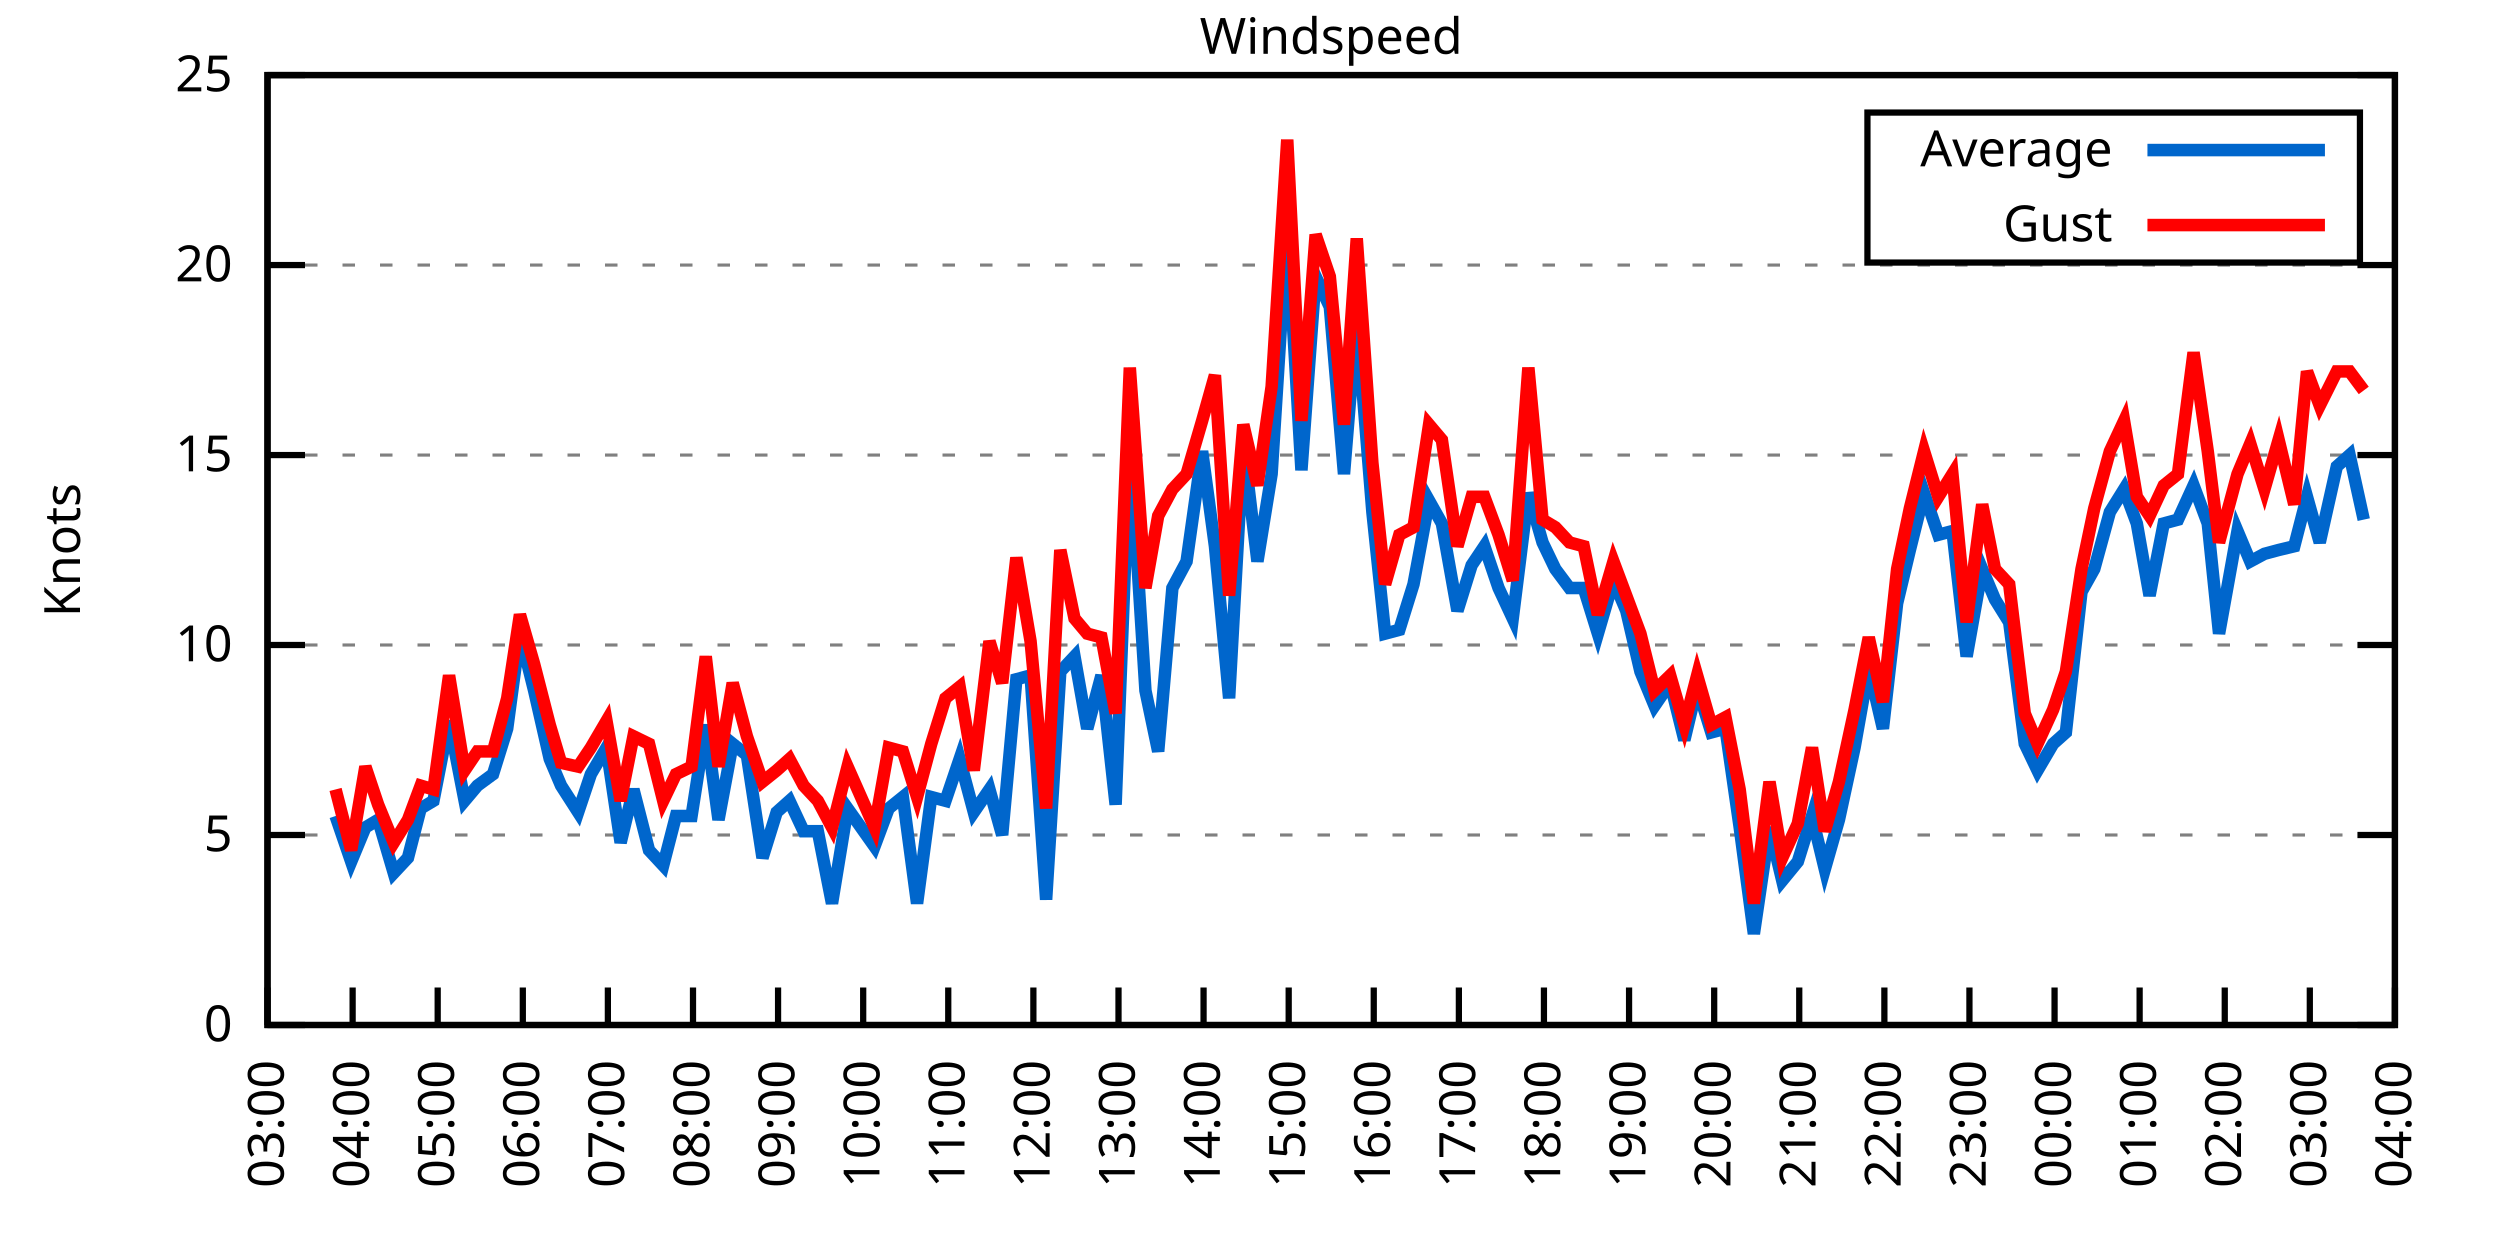
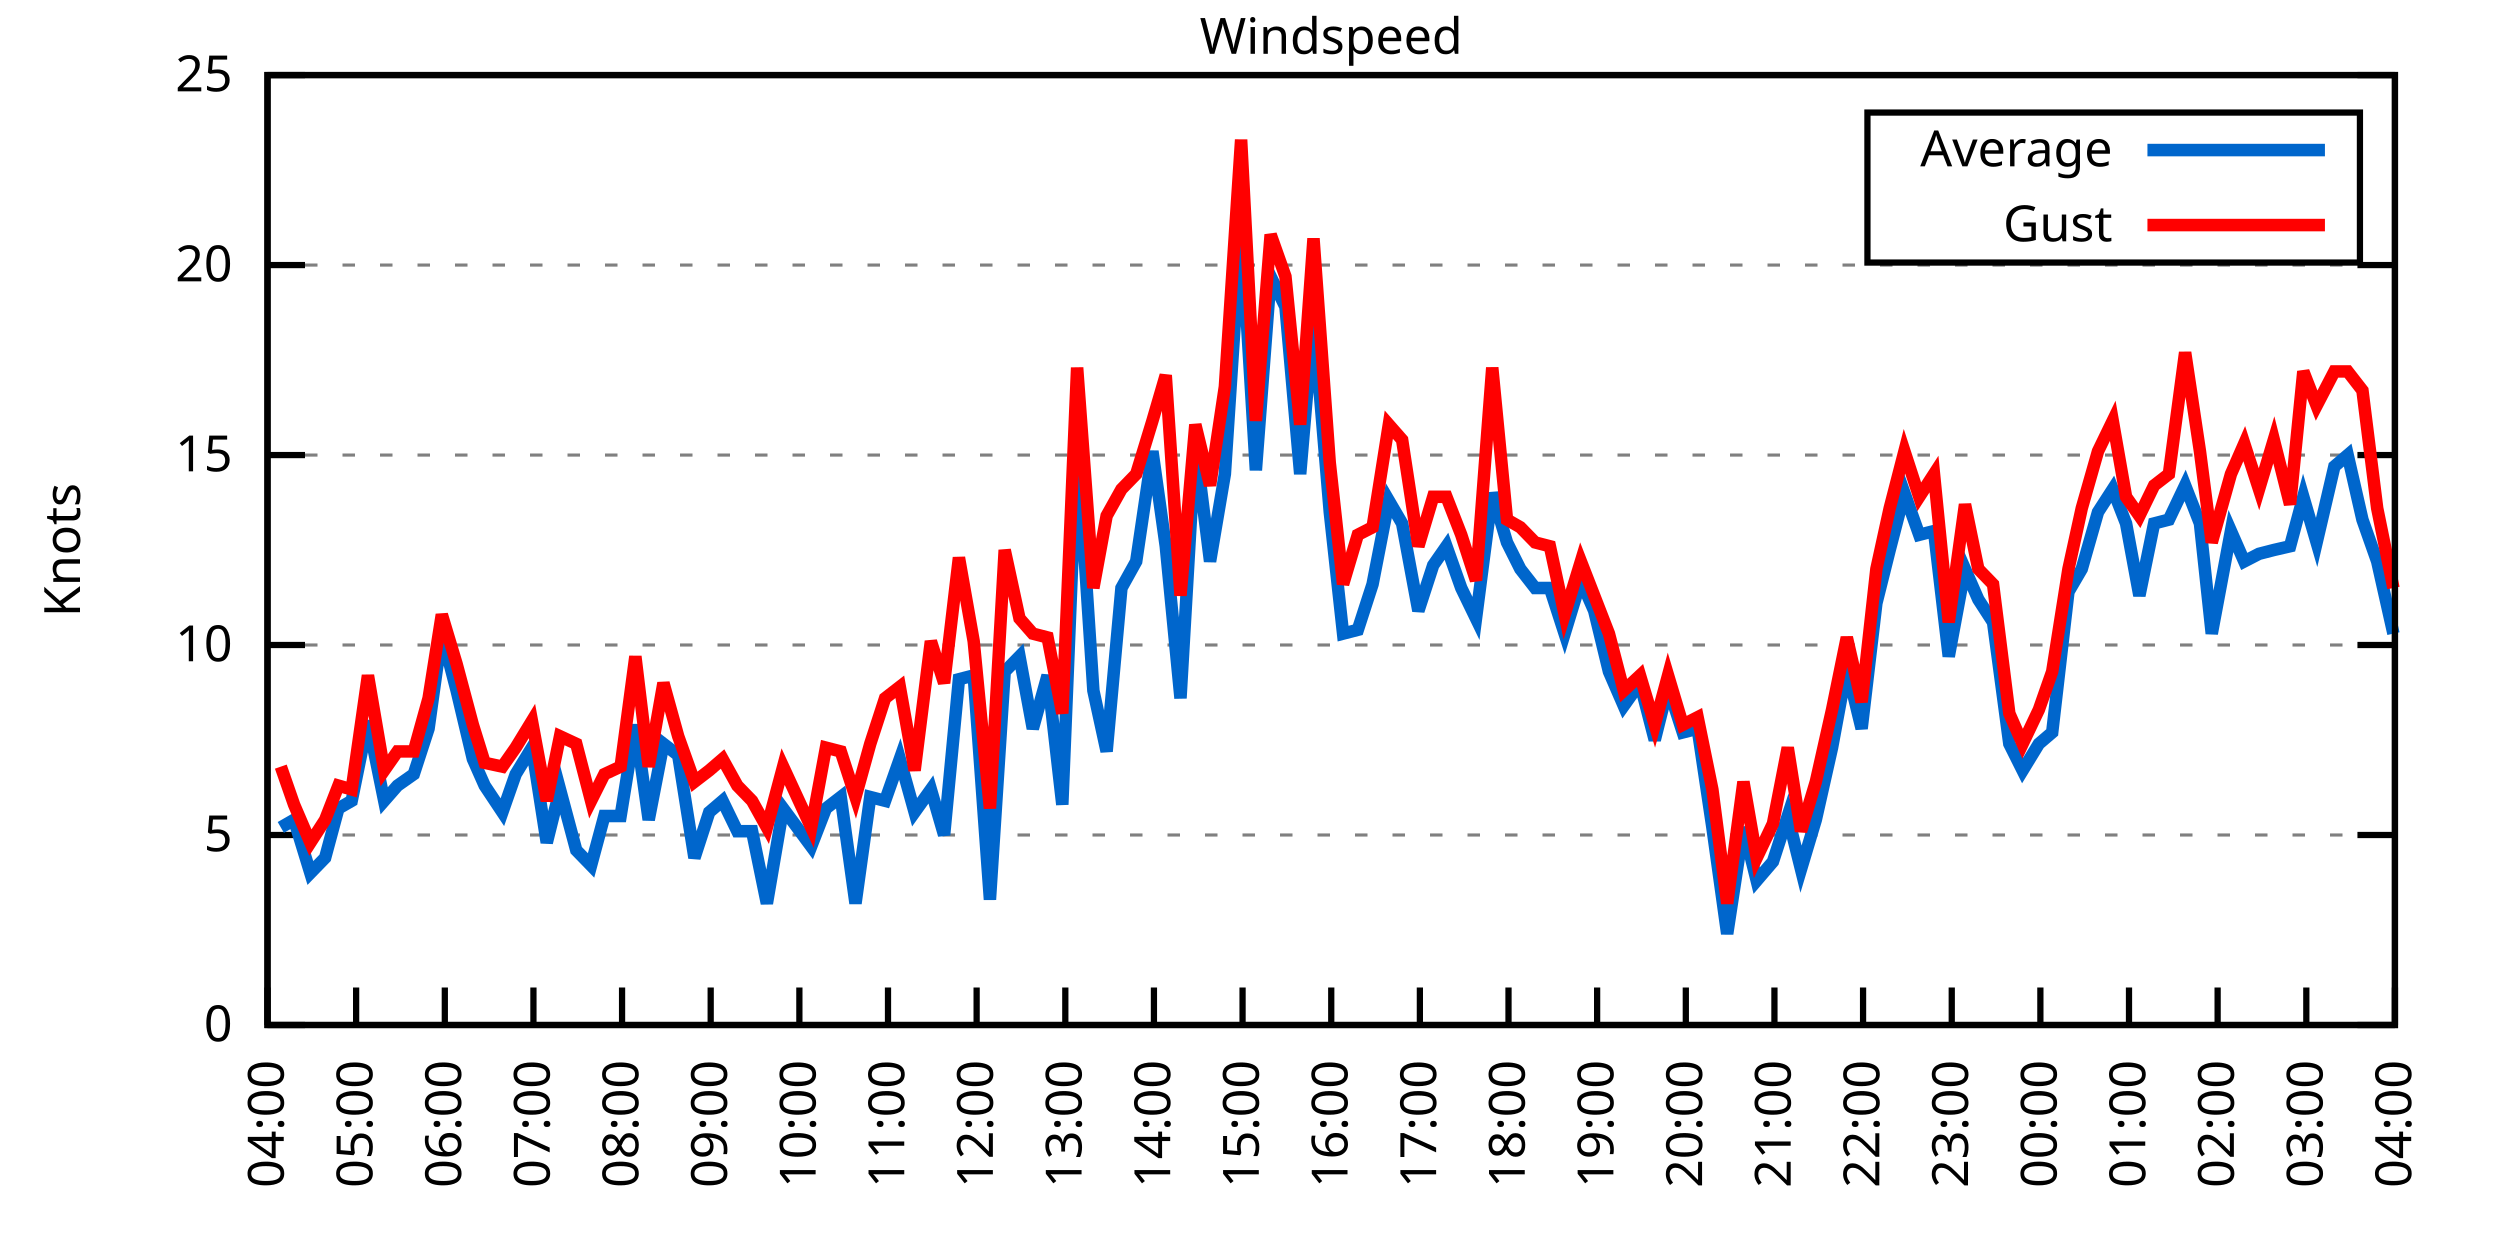
<svg xmlns="http://www.w3.org/2000/svg" xmlns:xlink="http://www.w3.org/1999/xlink" width="400" height="200" viewBox="0 0 400 200">
  <g id="gnuplot_canvas">
    <rect x="0" y="0" width="400" height="200" fill="none" />
    <defs>
      <circle id="gpDot" r="0.5" stroke-width="0.5" stroke="currentColor" />
      <path id="gpPt0" stroke-width="0.333" stroke="currentColor" d="M-1,0 h2 M0,-1 v2" />
      <path id="gpPt1" stroke-width="0.333" stroke="currentColor" d="M-1,-1 L1,1 M1,-1 L-1,1" />
      <path id="gpPt2" stroke-width="0.333" stroke="currentColor" d="M-1,0 L1,0 M0,-1 L0,1 M-1,-1 L1,1 M-1,1 L1,-1" />
      <rect id="gpPt3" stroke-width="0.333" stroke="currentColor" x="-1" y="-1" width="2" height="2" />
      <rect id="gpPt4" stroke-width="0.333" stroke="currentColor" fill="currentColor" x="-1" y="-1" width="2" height="2" />
      <circle id="gpPt5" stroke-width="0.333" stroke="currentColor" cx="0" cy="0" r="1" />
      <use xlink:href="#gpPt5" id="gpPt6" fill="currentColor" stroke="none" />
      <path id="gpPt7" stroke-width="0.333" stroke="currentColor" d="M0,-1.33 L-1.33,0.67 L1.33,0.67 z" />
      <use xlink:href="#gpPt7" id="gpPt8" fill="currentColor" stroke="none" />
      <use xlink:href="#gpPt7" id="gpPt9" stroke="currentColor" transform="rotate(180)" />
      <use xlink:href="#gpPt9" id="gpPt10" fill="currentColor" stroke="none" />
      <use xlink:href="#gpPt3" id="gpPt11" stroke="currentColor" transform="rotate(45)" />
      <use xlink:href="#gpPt11" id="gpPt12" fill="currentColor" stroke="none" />
      <path id="gpPt13" stroke-width="0.333" stroke="currentColor" d="M0,1.330 L1.265,0.411 L0.782,-1.067 L-0.782,-1.076 L-1.265,0.411 z" />
      <use xlink:href="#gpPt13" id="gpPt14" fill="currentColor" stroke="none" />
      <filter id="textbox" filterUnits="objectBoundingBox" x="0" y="0" height="1" width="1">
        <feFlood flood-color="white" flood-opacity="1" result="bgnd" />
        <feComposite in="SourceGraphic" in2="bgnd" operator="atop" />
      </filter>
      <filter id="greybox" filterUnits="objectBoundingBox" x="0" y="0" height="1" width="1">
        <feFlood flood-color="lightgrey" flood-opacity="1" result="grey" />
        <feComposite in="SourceGraphic" in2="grey" operator="atop" />
      </filter>
    </defs>
    <g fill="none" color="white" stroke="currentColor" stroke-width="1.00" stroke-linecap="butt" stroke-linejoin="miter">
</g>
    <g fill="none" color="black" stroke="currentColor" stroke-width="1.00" stroke-linecap="butt" stroke-linejoin="miter">
      <g stroke="none" shape-rendering="crispEdges">
        <polygon fill="rgb(255, 255, 255)" points="42.80,164.00 383.18,164.00 383.18,12.02 42.80,12.02 " />
      </g>
    </g>
    <g fill="none" color="black" stroke="currentColor" stroke-width="1.00" stroke-linecap="butt" stroke-linejoin="miter">
</g>
    <g fill="none" color="black" stroke="black" stroke-width="0.50" stroke-linecap="butt" stroke-linejoin="miter">
</g>
    <g fill="none" color="gray" stroke="currentColor" stroke-width="0.50" stroke-linecap="butt" stroke-linejoin="miter">
      <path stroke="gray" stroke-dasharray="2,4" class="gridline" d="M42.80,164.00 L383.19,164.00  " />
    </g>
    <g fill="none" color="gray" stroke="gray" stroke-width="1.00" stroke-linecap="butt" stroke-linejoin="miter">
</g>
    <g fill="none" color="black" stroke="currentColor" stroke-width="1.00" stroke-linecap="butt" stroke-linejoin="miter">
      <path stroke="black" d="M42.80,164.00 L48.80,164.00 M383.19,164.00 L377.19,164.00  " />
      <g transform="translate(37.20,166.60)" stroke="none" fill="black" font-family="Sans" font-size="8.00" text-anchor="end">
        <text>
          <tspan font-family="Sans"> 0</tspan>
        </text>
      </g>
    </g>
    <g fill="none" color="black" stroke="currentColor" stroke-width="1.00" stroke-linecap="butt" stroke-linejoin="miter">
</g>
    <g fill="none" color="black" stroke="black" stroke-width="0.50" stroke-linecap="butt" stroke-linejoin="miter">
</g>
    <g fill="none" color="gray" stroke="currentColor" stroke-width="0.50" stroke-linecap="butt" stroke-linejoin="miter">
      <path stroke="gray" stroke-dasharray="2,4" class="gridline" d="M42.80,133.60 L383.19,133.60  " />
    </g>
    <g fill="none" color="gray" stroke="gray" stroke-width="1.00" stroke-linecap="butt" stroke-linejoin="miter">
</g>
    <g fill="none" color="black" stroke="currentColor" stroke-width="1.00" stroke-linecap="butt" stroke-linejoin="miter">
      <path stroke="black" d="M42.80,133.60 L48.80,133.60 M383.19,133.60 L377.19,133.60  " />
      <g transform="translate(37.20,136.20)" stroke="none" fill="black" font-family="Sans" font-size="8.00" text-anchor="end">
        <text>
          <tspan font-family="Sans"> 5</tspan>
        </text>
      </g>
    </g>
    <g fill="none" color="black" stroke="currentColor" stroke-width="1.00" stroke-linecap="butt" stroke-linejoin="miter">
</g>
    <g fill="none" color="black" stroke="black" stroke-width="0.50" stroke-linecap="butt" stroke-linejoin="miter">
</g>
    <g fill="none" color="gray" stroke="currentColor" stroke-width="0.50" stroke-linecap="butt" stroke-linejoin="miter">
      <path stroke="gray" stroke-dasharray="2,4" class="gridline" d="M42.80,103.20 L383.19,103.20  " />
    </g>
    <g fill="none" color="gray" stroke="gray" stroke-width="1.00" stroke-linecap="butt" stroke-linejoin="miter">
</g>
    <g fill="none" color="black" stroke="currentColor" stroke-width="1.00" stroke-linecap="butt" stroke-linejoin="miter">
      <path stroke="black" d="M42.80,103.20 L48.80,103.20 M383.19,103.20 L377.19,103.20  " />
      <g transform="translate(37.20,105.80)" stroke="none" fill="black" font-family="Sans" font-size="8.00" text-anchor="end">
        <text>
          <tspan font-family="Sans"> 10</tspan>
        </text>
      </g>
    </g>
    <g fill="none" color="black" stroke="currentColor" stroke-width="1.00" stroke-linecap="butt" stroke-linejoin="miter">
</g>
    <g fill="none" color="black" stroke="black" stroke-width="0.50" stroke-linecap="butt" stroke-linejoin="miter">
</g>
    <g fill="none" color="gray" stroke="currentColor" stroke-width="0.50" stroke-linecap="butt" stroke-linejoin="miter">
      <path stroke="gray" stroke-dasharray="2,4" class="gridline" d="M42.80,72.81 L383.19,72.81  " />
    </g>
    <g fill="none" color="gray" stroke="gray" stroke-width="1.00" stroke-linecap="butt" stroke-linejoin="miter">
</g>
    <g fill="none" color="black" stroke="currentColor" stroke-width="1.00" stroke-linecap="butt" stroke-linejoin="miter">
      <path stroke="black" d="M42.80,72.81 L48.80,72.81 M383.19,72.81 L377.19,72.81  " />
      <g transform="translate(37.20,75.41)" stroke="none" fill="black" font-family="Sans" font-size="8.00" text-anchor="end">
        <text>
          <tspan font-family="Sans"> 15</tspan>
        </text>
      </g>
    </g>
    <g fill="none" color="black" stroke="currentColor" stroke-width="1.00" stroke-linecap="butt" stroke-linejoin="miter">
</g>
    <g fill="none" color="black" stroke="black" stroke-width="0.50" stroke-linecap="butt" stroke-linejoin="miter">
</g>
    <g fill="none" color="gray" stroke="currentColor" stroke-width="0.50" stroke-linecap="butt" stroke-linejoin="miter">
      <path stroke="gray" stroke-dasharray="2,4" class="gridline" d="M42.80,42.41 L383.19,42.41  " />
    </g>
    <g fill="none" color="gray" stroke="gray" stroke-width="1.00" stroke-linecap="butt" stroke-linejoin="miter">
</g>
    <g fill="none" color="black" stroke="currentColor" stroke-width="1.00" stroke-linecap="butt" stroke-linejoin="miter">
      <path stroke="black" d="M42.80,42.41 L48.80,42.41 M383.19,42.41 L377.19,42.41  " />
      <g transform="translate(37.20,45.01)" stroke="none" fill="black" font-family="Sans" font-size="8.00" text-anchor="end">
        <text>
          <tspan font-family="Sans"> 20</tspan>
        </text>
      </g>
    </g>
    <g fill="none" color="black" stroke="currentColor" stroke-width="1.00" stroke-linecap="butt" stroke-linejoin="miter">
</g>
    <g fill="none" color="black" stroke="black" stroke-width="0.50" stroke-linecap="butt" stroke-linejoin="miter">
</g>
    <g fill="none" color="gray" stroke="currentColor" stroke-width="0.50" stroke-linecap="butt" stroke-linejoin="miter">
      <path stroke="gray" stroke-dasharray="2,4" class="gridline" d="M42.80,12.01 L383.19,12.01  " />
    </g>
    <g fill="none" color="gray" stroke="gray" stroke-width="1.00" stroke-linecap="butt" stroke-linejoin="miter">
</g>
    <g fill="none" color="black" stroke="currentColor" stroke-width="1.00" stroke-linecap="butt" stroke-linejoin="miter">
      <path stroke="black" d="M42.80,12.01 L48.80,12.01 M383.19,12.01 L377.19,12.01  " />
      <g transform="translate(37.20,14.61)" stroke="none" fill="black" font-family="Sans" font-size="8.00" text-anchor="end">
        <text>
          <tspan font-family="Sans"> 25</tspan>
        </text>
      </g>
    </g>
    <g fill="none" color="black" stroke="currentColor" stroke-width="1.00" stroke-linecap="butt" stroke-linejoin="miter">
      <path stroke="black" d="M42.80,164.00 L42.80,158.00  " />
      <g transform="translate(45.40,169.60) rotate(270.00)" stroke="none" fill="black" font-family="Sans" font-size="8.00" text-anchor="end">
        <text>
-           <tspan font-family="Sans">03:00</tspan>
-         </text>
-       </g>
-     </g>
-     <g fill="none" color="black" stroke="currentColor" stroke-width="1.00" stroke-linecap="butt" stroke-linejoin="miter">
-       <path stroke="black" d="M56.42,164.00 L56.42,158.00  " />
-       <g transform="translate(59.02,169.60) rotate(270.00)" stroke="none" fill="black" font-family="Sans" font-size="8.00" text-anchor="end">
-         <text>
          <tspan font-family="Sans">04:00</tspan>
        </text>
      </g>
    </g>
    <g fill="none" color="black" stroke="currentColor" stroke-width="1.00" stroke-linecap="butt" stroke-linejoin="miter">
-       <path stroke="black" d="M70.03,164.00 L70.03,158.00  " />
-       <g transform="translate(72.63,169.60) rotate(270.00)" stroke="none" fill="black" font-family="Sans" font-size="8.00" text-anchor="end">
+       <path stroke="black" d="M56.98,164.00 L56.98,158.00  " />
+       <g transform="translate(59.58,169.60) rotate(270.00)" stroke="none" fill="black" font-family="Sans" font-size="8.00" text-anchor="end">
        <text>
          <tspan font-family="Sans">05:00</tspan>
        </text>
      </g>
    </g>
    <g fill="none" color="black" stroke="currentColor" stroke-width="1.00" stroke-linecap="butt" stroke-linejoin="miter">
-       <path stroke="black" d="M83.65,164.00 L83.65,158.00  " />
-       <g transform="translate(86.25,169.60) rotate(270.00)" stroke="none" fill="black" font-family="Sans" font-size="8.00" text-anchor="end">
+       <path stroke="black" d="M71.17,164.00 L71.17,158.00  " />
+       <g transform="translate(73.77,169.60) rotate(270.00)" stroke="none" fill="black" font-family="Sans" font-size="8.00" text-anchor="end">
        <text>
          <tspan font-family="Sans">06:00</tspan>
        </text>
      </g>
    </g>
    <g fill="none" color="black" stroke="currentColor" stroke-width="1.00" stroke-linecap="butt" stroke-linejoin="miter">
-       <path stroke="black" d="M97.26,164.00 L97.26,158.00  " />
-       <g transform="translate(99.86,169.60) rotate(270.00)" stroke="none" fill="black" font-family="Sans" font-size="8.00" text-anchor="end">
+       <path stroke="black" d="M85.35,164.00 L85.35,158.00  " />
+       <g transform="translate(87.95,169.60) rotate(270.00)" stroke="none" fill="black" font-family="Sans" font-size="8.00" text-anchor="end">
        <text>
          <tspan font-family="Sans">07:00</tspan>
        </text>
      </g>
    </g>
    <g fill="none" color="black" stroke="currentColor" stroke-width="1.00" stroke-linecap="butt" stroke-linejoin="miter">
-       <path stroke="black" d="M110.88,164.00 L110.88,158.00  " />
-       <g transform="translate(113.48,169.60) rotate(270.00)" stroke="none" fill="black" font-family="Sans" font-size="8.00" text-anchor="end">
+       <path stroke="black" d="M99.53,164.00 L99.53,158.00  " />
+       <g transform="translate(102.13,169.60) rotate(270.00)" stroke="none" fill="black" font-family="Sans" font-size="8.00" text-anchor="end">
        <text>
          <tspan font-family="Sans">08:00</tspan>
        </text>
      </g>
    </g>
    <g fill="none" color="black" stroke="currentColor" stroke-width="1.00" stroke-linecap="butt" stroke-linejoin="miter">
-       <path stroke="black" d="M124.49,164.00 L124.49,158.00  " />
-       <g transform="translate(127.09,169.60) rotate(270.00)" stroke="none" fill="black" font-family="Sans" font-size="8.00" text-anchor="end">
+       <path stroke="black" d="M113.71,164.00 L113.71,158.00  " />
+       <g transform="translate(116.31,169.60) rotate(270.00)" stroke="none" fill="black" font-family="Sans" font-size="8.00" text-anchor="end">
        <text>
          <tspan font-family="Sans">09:00</tspan>
        </text>
      </g>
    </g>
    <g fill="none" color="black" stroke="currentColor" stroke-width="1.00" stroke-linecap="butt" stroke-linejoin="miter">
-       <path stroke="black" d="M138.11,164.00 L138.11,158.00  " />
-       <g transform="translate(140.71,169.60) rotate(270.00)" stroke="none" fill="black" font-family="Sans" font-size="8.00" text-anchor="end">
+       <path stroke="black" d="M127.90,164.00 L127.90,158.00  " />
+       <g transform="translate(130.50,169.60) rotate(270.00)" stroke="none" fill="black" font-family="Sans" font-size="8.00" text-anchor="end">
        <text>
          <tspan font-family="Sans">10:00</tspan>
        </text>
      </g>
    </g>
    <g fill="none" color="black" stroke="currentColor" stroke-width="1.00" stroke-linecap="butt" stroke-linejoin="miter">
-       <path stroke="black" d="M151.72,164.00 L151.72,158.00  " />
-       <g transform="translate(154.32,169.60) rotate(270.00)" stroke="none" fill="black" font-family="Sans" font-size="8.00" text-anchor="end">
+       <path stroke="black" d="M142.08,164.00 L142.08,158.00  " />
+       <g transform="translate(144.68,169.60) rotate(270.00)" stroke="none" fill="black" font-family="Sans" font-size="8.00" text-anchor="end">
        <text>
          <tspan font-family="Sans">11:00</tspan>
        </text>
      </g>
    </g>
    <g fill="none" color="black" stroke="currentColor" stroke-width="1.00" stroke-linecap="butt" stroke-linejoin="miter">
-       <path stroke="black" d="M165.34,164.00 L165.34,158.00  " />
-       <g transform="translate(167.94,169.60) rotate(270.00)" stroke="none" fill="black" font-family="Sans" font-size="8.00" text-anchor="end">
+       <path stroke="black" d="M156.26,164.00 L156.26,158.00  " />
+       <g transform="translate(158.86,169.60) rotate(270.00)" stroke="none" fill="black" font-family="Sans" font-size="8.00" text-anchor="end">
        <text>
          <tspan font-family="Sans">12:00</tspan>
        </text>
      </g>
    </g>
    <g fill="none" color="black" stroke="currentColor" stroke-width="1.00" stroke-linecap="butt" stroke-linejoin="miter">
-       <path stroke="black" d="M178.96,164.00 L178.96,158.00  " />
-       <g transform="translate(181.56,169.60) rotate(270.00)" stroke="none" fill="black" font-family="Sans" font-size="8.00" text-anchor="end">
+       <path stroke="black" d="M170.45,164.00 L170.45,158.00  " />
+       <g transform="translate(173.05,169.60) rotate(270.00)" stroke="none" fill="black" font-family="Sans" font-size="8.00" text-anchor="end">
        <text>
          <tspan font-family="Sans">13:00</tspan>
        </text>
      </g>
    </g>
    <g fill="none" color="black" stroke="currentColor" stroke-width="1.00" stroke-linecap="butt" stroke-linejoin="miter">
-       <path stroke="black" d="M192.57,164.00 L192.57,158.00  " />
-       <g transform="translate(195.17,169.60) rotate(270.00)" stroke="none" fill="black" font-family="Sans" font-size="8.00" text-anchor="end">
+       <path stroke="black" d="M184.63,164.00 L184.63,158.00  " />
+       <g transform="translate(187.23,169.60) rotate(270.00)" stroke="none" fill="black" font-family="Sans" font-size="8.00" text-anchor="end">
        <text>
          <tspan font-family="Sans">14:00</tspan>
        </text>
      </g>
    </g>
    <g fill="none" color="black" stroke="currentColor" stroke-width="1.00" stroke-linecap="butt" stroke-linejoin="miter">
-       <path stroke="black" d="M206.19,164.00 L206.19,158.00  " />
-       <g transform="translate(208.79,169.60) rotate(270.00)" stroke="none" fill="black" font-family="Sans" font-size="8.00" text-anchor="end">
+       <path stroke="black" d="M198.81,164.00 L198.81,158.00  " />
+       <g transform="translate(201.41,169.60) rotate(270.00)" stroke="none" fill="black" font-family="Sans" font-size="8.00" text-anchor="end">
        <text>
          <tspan font-family="Sans">15:00</tspan>
        </text>
      </g>
    </g>
    <g fill="none" color="black" stroke="currentColor" stroke-width="1.00" stroke-linecap="butt" stroke-linejoin="miter">
-       <path stroke="black" d="M219.80,164.00 L219.80,158.00  " />
-       <g transform="translate(222.40,169.60) rotate(270.00)" stroke="none" fill="black" font-family="Sans" font-size="8.00" text-anchor="end">
+       <path stroke="black" d="M213.00,164.00 L213.00,158.00  " />
+       <g transform="translate(215.60,169.60) rotate(270.00)" stroke="none" fill="black" font-family="Sans" font-size="8.00" text-anchor="end">
        <text>
          <tspan font-family="Sans">16:00</tspan>
        </text>
      </g>
    </g>
    <g fill="none" color="black" stroke="currentColor" stroke-width="1.00" stroke-linecap="butt" stroke-linejoin="miter">
-       <path stroke="black" d="M233.42,164.00 L233.42,158.00  " />
-       <g transform="translate(236.02,169.60) rotate(270.00)" stroke="none" fill="black" font-family="Sans" font-size="8.00" text-anchor="end">
+       <path stroke="black" d="M227.18,164.00 L227.18,158.00  " />
+       <g transform="translate(229.78,169.60) rotate(270.00)" stroke="none" fill="black" font-family="Sans" font-size="8.00" text-anchor="end">
        <text>
          <tspan font-family="Sans">17:00</tspan>
        </text>
      </g>
    </g>
    <g fill="none" color="black" stroke="currentColor" stroke-width="1.00" stroke-linecap="butt" stroke-linejoin="miter">
-       <path stroke="black" d="M247.03,164.00 L247.03,158.00  " />
-       <g transform="translate(249.63,169.60) rotate(270.00)" stroke="none" fill="black" font-family="Sans" font-size="8.00" text-anchor="end">
+       <path stroke="black" d="M241.36,164.00 L241.36,158.00  " />
+       <g transform="translate(243.96,169.60) rotate(270.00)" stroke="none" fill="black" font-family="Sans" font-size="8.00" text-anchor="end">
        <text>
          <tspan font-family="Sans">18:00</tspan>
        </text>
      </g>
    </g>
    <g fill="none" color="black" stroke="currentColor" stroke-width="1.00" stroke-linecap="butt" stroke-linejoin="miter">
-       <path stroke="black" d="M260.65,164.00 L260.65,158.00  " />
-       <g transform="translate(263.25,169.60) rotate(270.00)" stroke="none" fill="black" font-family="Sans" font-size="8.00" text-anchor="end">
+       <path stroke="black" d="M255.54,164.00 L255.54,158.00  " />
+       <g transform="translate(258.14,169.60) rotate(270.00)" stroke="none" fill="black" font-family="Sans" font-size="8.00" text-anchor="end">
        <text>
          <tspan font-family="Sans">19:00</tspan>
        </text>
      </g>
    </g>
    <g fill="none" color="black" stroke="currentColor" stroke-width="1.00" stroke-linecap="butt" stroke-linejoin="miter">
-       <path stroke="black" d="M274.27,164.00 L274.27,158.00  " />
-       <g transform="translate(276.87,169.60) rotate(270.00)" stroke="none" fill="black" font-family="Sans" font-size="8.00" text-anchor="end">
+       <path stroke="black" d="M269.73,164.00 L269.73,158.00  " />
+       <g transform="translate(272.33,169.60) rotate(270.00)" stroke="none" fill="black" font-family="Sans" font-size="8.00" text-anchor="end">
        <text>
          <tspan font-family="Sans">20:00</tspan>
        </text>
      </g>
    </g>
    <g fill="none" color="black" stroke="currentColor" stroke-width="1.00" stroke-linecap="butt" stroke-linejoin="miter">
-       <path stroke="black" d="M287.88,164.00 L287.88,158.00  " />
-       <g transform="translate(290.48,169.60) rotate(270.00)" stroke="none" fill="black" font-family="Sans" font-size="8.00" text-anchor="end">
+       <path stroke="black" d="M283.91,164.00 L283.91,158.00  " />
+       <g transform="translate(286.51,169.60) rotate(270.00)" stroke="none" fill="black" font-family="Sans" font-size="8.00" text-anchor="end">
        <text>
          <tspan font-family="Sans">21:00</tspan>
        </text>
      </g>
    </g>
    <g fill="none" color="black" stroke="currentColor" stroke-width="1.00" stroke-linecap="butt" stroke-linejoin="miter">
-       <path stroke="black" d="M301.50,164.00 L301.50,158.00  " />
-       <g transform="translate(304.10,169.60) rotate(270.00)" stroke="none" fill="black" font-family="Sans" font-size="8.00" text-anchor="end">
+       <path stroke="black" d="M298.09,164.00 L298.09,158.00  " />
+       <g transform="translate(300.69,169.60) rotate(270.00)" stroke="none" fill="black" font-family="Sans" font-size="8.00" text-anchor="end">
        <text>
          <tspan font-family="Sans">22:00</tspan>
        </text>
      </g>
    </g>
    <g fill="none" color="black" stroke="currentColor" stroke-width="1.00" stroke-linecap="butt" stroke-linejoin="miter">
-       <path stroke="black" d="M315.11,164.00 L315.11,158.00  " />
-       <g transform="translate(317.71,169.60) rotate(270.00)" stroke="none" fill="black" font-family="Sans" font-size="8.00" text-anchor="end">
+       <path stroke="black" d="M312.28,164.00 L312.28,158.00  " />
+       <g transform="translate(314.88,169.60) rotate(270.00)" stroke="none" fill="black" font-family="Sans" font-size="8.00" text-anchor="end">
        <text>
          <tspan font-family="Sans">23:00</tspan>
        </text>
      </g>
    </g>
    <g fill="none" color="black" stroke="currentColor" stroke-width="1.00" stroke-linecap="butt" stroke-linejoin="miter">
-       <path stroke="black" d="M328.73,164.00 L328.73,158.00  " />
-       <g transform="translate(331.33,169.60) rotate(270.00)" stroke="none" fill="black" font-family="Sans" font-size="8.00" text-anchor="end">
+       <path stroke="black" d="M326.46,164.00 L326.46,158.00  " />
+       <g transform="translate(329.06,169.60) rotate(270.00)" stroke="none" fill="black" font-family="Sans" font-size="8.00" text-anchor="end">
        <text>
          <tspan font-family="Sans">00:00</tspan>
        </text>
      </g>
    </g>
    <g fill="none" color="black" stroke="currentColor" stroke-width="1.00" stroke-linecap="butt" stroke-linejoin="miter">
-       <path stroke="black" d="M342.34,164.00 L342.34,158.00  " />
-       <g transform="translate(344.94,169.60) rotate(270.00)" stroke="none" fill="black" font-family="Sans" font-size="8.00" text-anchor="end">
+       <path stroke="black" d="M340.64,164.00 L340.64,158.00  " />
+       <g transform="translate(343.24,169.60) rotate(270.00)" stroke="none" fill="black" font-family="Sans" font-size="8.00" text-anchor="end">
        <text>
          <tspan font-family="Sans">01:00</tspan>
        </text>
      </g>
    </g>
    <g fill="none" color="black" stroke="currentColor" stroke-width="1.00" stroke-linecap="butt" stroke-linejoin="miter">
-       <path stroke="black" d="M355.96,164.00 L355.96,158.00  " />
-       <g transform="translate(358.56,169.60) rotate(270.00)" stroke="none" fill="black" font-family="Sans" font-size="8.00" text-anchor="end">
+       <path stroke="black" d="M354.82,164.00 L354.82,158.00  " />
+       <g transform="translate(357.42,169.60) rotate(270.00)" stroke="none" fill="black" font-family="Sans" font-size="8.00" text-anchor="end">
        <text>
          <tspan font-family="Sans">02:00</tspan>
        </text>
      </g>
    </g>
    <g fill="none" color="black" stroke="currentColor" stroke-width="1.00" stroke-linecap="butt" stroke-linejoin="miter">
-       <path stroke="black" d="M369.57,164.00 L369.57,158.00  " />
-       <g transform="translate(372.17,169.60) rotate(270.00)" stroke="none" fill="black" font-family="Sans" font-size="8.00" text-anchor="end">
+       <path stroke="black" d="M369.01,164.00 L369.01,158.00  " />
+       <g transform="translate(371.61,169.60) rotate(270.00)" stroke="none" fill="black" font-family="Sans" font-size="8.00" text-anchor="end">
        <text>
          <tspan font-family="Sans">03:00</tspan>
        </text>
      </g>
    </g>
    <g fill="none" color="black" stroke="currentColor" stroke-width="1.00" stroke-linecap="butt" stroke-linejoin="miter">
      <path stroke="black" d="M383.19,164.00 L383.19,158.00  " />
      <g transform="translate(385.79,169.60) rotate(270.00)" stroke="none" fill="black" font-family="Sans" font-size="8.00" text-anchor="end">
        <text>
          <tspan font-family="Sans">04:00</tspan>
        </text>
      </g>
    </g>
    <g fill="none" color="black" stroke="currentColor" stroke-width="1.00" stroke-linecap="butt" stroke-linejoin="miter">
</g>
    <g fill="none" color="black" stroke="currentColor" stroke-width="1.00" stroke-linecap="butt" stroke-linejoin="miter">
      <path stroke="black" d="M42.80,12.01 L42.80,164.00 L383.19,164.00 L383.19,12.01 L42.80,12.01 Z  " />
    </g>
    <g fill="none" color="black" stroke="currentColor" stroke-width="1.00" stroke-linecap="butt" stroke-linejoin="miter">
</g>
    <g fill="none" color="black" stroke="currentColor" stroke-width="1.00" stroke-linecap="butt" stroke-linejoin="miter">
      <path stroke="black" d="M298.79,42.01 L298.79,18.01 L377.59,18.01 L377.59,42.01 L298.79,42.01 Z  " />
    </g>
    <g id="Windspeed_plot_1">
      <g fill="none" color="white" stroke="black" stroke-width="2.00" stroke-linecap="butt" stroke-linejoin="miter">
</g>
      <g fill="none" color="black" stroke="currentColor" stroke-width="2.00" stroke-linecap="butt" stroke-linejoin="miter">
        <g transform="translate(337.99,26.61)" stroke="none" fill="black" font-family="Sans" font-size="8.00" text-anchor="end">
          <text>
            <tspan font-family="Sans">Average</tspan>
          </text>
        </g>
      </g>
      <g fill="none" color="black" stroke="currentColor" stroke-width="2.00" stroke-linecap="butt" stroke-linejoin="miter">
-         <path stroke="rgb(  0, 102, 204)" d="M343.59,24.01 L371.99,24.01 M53.69,130.56 L56.19,137.86 L58.46,132.39 L60.50,131.17 L63.00,139.68 L65.27,137.25   L67.31,129.35 L69.35,128.13 L71.85,115.36 L74.34,128.13 L76.39,125.70 L78.88,123.87 L81.15,116.58 L83.19,101.38   L85.46,110.50 L87.96,121.44 L89.77,125.70 L92.50,129.95 L94.54,123.87 L97.04,119.62 L99.30,134.82 L101.35,126.31   L103.84,136.03 L106.11,138.47 L108.15,130.56 L110.65,130.56 L112.92,115.97 L114.96,131.17 L117.23,119.01 L119.50,120.83   L122.00,137.25 L124.27,129.95 L126.31,128.13 L128.58,132.99 L130.85,132.99 L133.12,144.55 L135.61,129.35 L139.92,135.43   L142.19,129.35 L144.46,127.52 L146.73,144.55 L149.00,127.52 L151.27,128.13 L153.54,121.44 L155.81,129.95 L158.31,126.31   L160.35,133.60 L162.62,108.68 L164.89,108.07 L167.38,143.94 L169.65,107.46 L171.92,105.03 L173.96,116.58 L176.23,108.07   L178.50,128.74 L180.77,70.98 L183.27,110.50 L185.31,120.23 L187.58,94.08 L189.85,89.83 L192.34,72.20 L194.39,87.40   L196.66,111.72 L198.93,70.98 L201.19,89.83 L203.46,75.85 L205.96,36.33 L208.23,75.24 L210.50,44.23 L212.77,49.10   L215.04,75.85 L217.08,50.92 L219.58,81.93 L221.62,101.38 L223.89,100.77 L226.16,93.48 L228.65,80.10 L230.70,83.75   L233.19,97.73 L235.46,90.44 L237.50,87.40 L239.77,94.08 L242.04,98.95 L244.54,78.89 L246.81,86.79 L248.85,91.04   L251.12,94.08 L253.39,94.08 L255.66,101.38 L258.15,92.87 L260.20,97.73 L262.47,107.46 L264.73,112.93 L267.23,109.28   L269.50,118.40 L271.54,109.89 L273.81,117.19 L276.08,116.58 L278.35,132.39 L280.62,149.41 L283.12,132.39 L285.16,140.90   L287.65,137.86 L289.92,130.56 L291.97,139.07 L294.23,131.17 L296.73,119.62 L299.00,106.85 L301.27,116.58 L303.54,96.52   L305.58,88.00 L307.85,78.89 L310.12,85.57 L312.39,84.97 L314.66,105.03 L317.15,91.04 L319.20,95.91 L321.47,99.56   L323.96,119.01 L326.00,123.27 L328.50,119.01 L330.54,117.19 L333.04,94.69 L335.08,91.04 L337.58,81.93 L339.85,78.28   L341.89,83.75 L343.93,95.30 L346.20,83.75 L348.47,83.14 L350.97,77.67 L353.24,83.75 L355.05,101.38 L358.00,84.97   L360.04,89.83 L362.31,88.61 L364.58,88.00 L367.08,87.40 L369.12,79.49 L371.16,86.79 L373.89,74.63 L375.93,72.81   L378.20,83.14  " />
+         <path stroke="rgb(  0, 102, 204)" d="M343.59,24.01 L371.99,24.01 M44.93,132.39 L47.05,131.17 L49.66,139.68 L52.02,137.25 L54.15,129.35 L56.27,128.13   L58.87,115.36 L61.47,128.13 L63.60,125.70 L66.20,123.87 L68.57,116.58 L70.69,101.38 L73.06,110.50 L75.66,121.44   L77.55,125.70 L80.38,129.95 L82.51,123.87 L85.11,119.62 L87.48,134.82 L89.60,126.31 L92.20,136.03 L94.57,138.47   L96.70,130.56 L99.30,130.56 L101.66,115.97 L103.79,131.17 L106.15,119.01 L108.51,120.83 L111.11,137.25 L113.48,129.95   L115.61,128.13 L117.97,132.99 L120.33,132.99 L122.70,144.55 L125.30,129.35 L129.79,135.43 L132.15,129.35 L134.52,127.52   L136.88,144.55 L139.24,127.52 L141.61,128.13 L143.97,121.44 L146.34,129.95 L148.94,126.31 L151.06,133.60 L153.43,108.68   L155.79,108.07 L158.39,143.94 L160.75,107.46 L163.12,105.03 L165.25,116.58 L167.61,108.07 L169.97,128.74 L172.34,70.98   L174.94,110.50 L177.06,120.23 L179.43,94.08 L181.79,89.83 L184.39,72.20 L186.52,87.40 L188.88,111.72 L191.25,70.98   L193.61,89.83 L195.98,75.85 L198.58,36.33 L200.94,75.24 L203.30,44.23 L205.67,49.10 L208.03,75.85 L210.16,50.92   L212.76,81.93 L214.89,101.38 L217.25,100.77 L219.61,93.48 L222.21,80.10 L224.34,83.75 L226.94,97.73 L229.31,90.44   L231.43,87.40 L233.80,94.08 L236.16,98.95 L238.76,78.89 L241.12,86.79 L243.25,91.04 L245.62,94.08 L247.98,94.08   L250.34,101.38 L252.94,92.87 L255.07,97.73 L257.43,107.46 L259.80,112.93 L262.40,109.28 L264.76,118.40 L266.89,109.89   L269.25,117.19 L271.62,116.58 L273.98,132.39 L276.35,149.41 L278.95,132.39 L281.07,140.90 L283.67,137.86 L286.04,130.56   L288.16,139.07 L290.53,131.17 L293.13,119.62 L295.49,106.85 L297.86,116.58 L300.22,96.52 L302.35,88.00 L304.71,78.89   L307.08,85.57 L309.44,84.97 L311.80,105.03 L314.40,91.04 L316.53,95.91 L318.89,99.56 L321.49,119.01 L323.62,123.27   L326.22,119.01 L328.35,117.19 L330.95,94.69 L333.08,91.04 L335.68,81.93 L338.04,78.28 L340.17,83.75 L342.30,95.30   L344.66,83.75 L347.02,83.14 L349.62,77.67 L351.99,83.75 L353.88,101.38 L356.95,84.97 L359.08,89.83 L361.44,88.61   L363.81,88.00 L366.41,87.40 L368.53,79.49 L370.66,86.79 L373.50,74.63 L375.63,72.81 L377.99,83.14 L380.35,89.83   L382.95,101.38  " />
      </g>
    </g>
    <g id="Windspeed_plot_2">
      <g fill="none" color="black" stroke="currentColor" stroke-width="2.00" stroke-linecap="butt" stroke-linejoin="miter">
        <g transform="translate(337.99,38.61)" stroke="none" fill="black" font-family="Sans" font-size="8.00" text-anchor="end">
          <text>
            <tspan font-family="Sans">Gust</tspan>
          </text>
        </g>
      </g>
      <g fill="none" color="black" stroke="currentColor" stroke-width="2.00" stroke-linecap="butt" stroke-linejoin="miter">
-         <path stroke="rgb(255,   0,   0)" d="M343.59,36.01 L371.99,36.01 M53.69,126.31 L56.19,136.03 L58.46,122.66 L60.50,128.74 L63.00,134.82 L65.27,131.17   L67.31,125.70 L69.35,126.31 L71.85,108.07 L74.34,123.27 L76.39,120.23 L78.88,120.23 L81.15,111.72 L83.19,98.34   L85.46,106.24 L87.96,115.97 L89.77,122.05 L92.50,122.66 L94.54,119.62 L97.04,115.36 L99.30,128.13 L101.35,117.80   L103.84,119.01 L106.11,128.13 L108.15,123.87 L110.65,122.66 L112.92,105.03 L114.96,122.66 L117.23,109.28 L119.50,117.80   L122.00,125.09 L124.27,123.27 L126.31,121.44 L128.58,125.70 L130.85,128.13 L133.12,132.39 L135.61,122.66 L139.92,132.39   L142.19,119.62 L144.46,120.23 L146.73,127.52 L149.00,119.01 L151.27,111.72 L153.54,109.89 L155.81,123.27 L158.31,102.60   L160.35,109.28 L162.62,89.22 L164.89,102.60 L167.38,129.35 L169.65,88.00 L171.92,98.95 L173.96,101.38 L176.23,101.99   L178.50,114.15 L180.77,58.82 L183.27,94.08 L185.31,82.53 L187.58,78.28 L189.85,75.85 L192.34,67.33 L194.39,60.04   L196.66,95.30 L198.93,67.94 L201.19,77.67 L203.46,61.86 L205.96,22.35 L208.23,67.33 L210.50,37.54 L212.77,44.23   L215.04,67.94 L217.08,38.15 L219.58,74.02 L221.62,93.48 L223.89,85.57 L226.16,84.36 L228.65,67.94 L230.70,70.37   L233.19,87.40 L235.46,79.49 L237.50,79.49 L239.77,85.57 L242.04,92.87 L244.54,58.82 L246.81,83.14 L248.85,84.36   L251.12,86.79 L253.39,87.40 L255.66,98.34 L258.15,89.83 L260.20,95.30 L262.47,101.38 L264.73,110.50 L267.23,108.07   L269.50,115.97 L271.54,108.07 L273.81,115.97 L276.08,114.76 L278.35,126.31 L280.62,144.55 L283.12,125.09 L285.16,137.25   L287.65,131.78 L289.92,119.62 L291.97,132.99 L294.23,125.09 L296.73,113.54 L299.00,101.99 L301.27,112.32 L303.54,91.04   L305.58,81.32 L307.85,72.20 L310.12,79.49 L312.39,75.85 L314.66,99.56 L317.15,80.71 L319.20,91.04 L321.47,93.48   L323.96,114.15 L326.00,119.01 L328.50,113.54 L330.54,107.46 L333.04,91.04 L335.08,81.32 L337.58,72.20 L339.85,67.33   L341.89,79.49 L343.93,82.53 L346.20,77.67 L348.47,75.85 L350.97,56.39 L353.24,72.20 L355.05,86.79 L358.00,75.85   L360.04,70.98 L362.31,78.28 L364.58,70.37 L367.08,80.71 L369.12,59.43 L371.16,64.90 L373.89,59.43 L375.93,59.43   L378.20,62.47  " />
+         <path stroke="rgb(255,   0,   0)" d="M343.59,36.01 L371.99,36.01 M44.93,122.66 L47.05,128.74 L49.66,134.82 L52.02,131.17 L54.15,125.70 L56.27,126.31   L58.87,108.07 L61.47,123.27 L63.60,120.23 L66.20,120.23 L68.57,111.72 L70.69,98.34 L73.06,106.24 L75.66,115.97   L77.55,122.05 L80.38,122.66 L82.51,119.62 L85.11,115.36 L87.48,128.13 L89.60,117.80 L92.20,119.01 L94.57,128.13   L96.70,123.87 L99.30,122.66 L101.66,105.03 L103.79,122.66 L106.15,109.28 L108.51,117.80 L111.11,125.09 L113.48,123.27   L115.61,121.44 L117.97,125.70 L120.33,128.13 L122.70,132.39 L125.30,122.66 L129.79,132.39 L132.15,119.62 L134.52,120.23   L136.88,127.52 L139.24,119.01 L141.61,111.72 L143.97,109.89 L146.34,123.27 L148.94,102.60 L151.06,109.28 L153.43,89.22   L155.79,102.60 L158.39,129.35 L160.75,88.00 L163.12,98.95 L165.25,101.38 L167.61,101.99 L169.97,114.15 L172.34,58.82   L174.94,94.08 L177.06,82.53 L179.43,78.28 L181.79,75.85 L184.39,67.33 L186.52,60.04 L188.88,95.30 L191.25,67.94   L193.61,77.67 L195.98,61.86 L198.58,22.35 L200.94,67.33 L203.30,37.54 L205.67,44.23 L208.03,67.94 L210.16,38.15   L212.76,74.02 L214.89,93.48 L217.25,85.57 L219.61,84.36 L222.21,67.94 L224.34,70.37 L226.94,87.40 L229.31,79.49   L231.43,79.49 L233.80,85.57 L236.16,92.87 L238.76,58.82 L241.12,83.14 L243.25,84.36 L245.62,86.79 L247.98,87.40   L250.34,98.34 L252.94,89.83 L255.07,95.30 L257.43,101.38 L259.80,110.50 L262.40,108.07 L264.76,115.97 L266.89,108.07   L269.25,115.97 L271.62,114.76 L273.98,126.31 L276.35,144.55 L278.95,125.09 L281.07,137.25 L283.67,131.78 L286.04,119.62   L288.16,132.99 L290.53,125.09 L293.13,113.54 L295.49,101.99 L297.86,112.32 L300.22,91.04 L302.35,81.32 L304.71,72.20   L307.08,79.49 L309.44,75.85 L311.80,99.56 L314.40,80.71 L316.53,91.04 L318.89,93.48 L321.49,114.15 L323.62,119.01   L326.22,113.54 L328.35,107.46 L330.95,91.04 L333.08,81.32 L335.68,72.20 L338.04,67.33 L340.17,79.49 L342.30,82.53   L344.66,77.67 L347.02,75.85 L349.62,56.39 L351.99,72.20 L353.88,86.79 L356.95,75.85 L359.08,70.98 L361.44,78.28   L363.81,70.37 L366.41,80.71 L368.53,59.43 L370.66,64.90 L373.50,59.43 L375.63,59.43 L377.99,62.47 L380.35,81.32   L382.95,94.08  " />
      </g>
    </g>
    <g fill="none" color="black" stroke="currentColor" stroke-width="2.00" stroke-linecap="butt" stroke-linejoin="miter">
</g>
    <g fill="none" color="black" stroke="black" stroke-width="1.00" stroke-linecap="butt" stroke-linejoin="miter">
</g>
    <g fill="none" color="black" stroke="currentColor" stroke-width="1.00" stroke-linecap="butt" stroke-linejoin="miter">
      <path stroke="black" d="M42.80,12.01 L42.80,164.00 L383.19,164.00 L383.19,12.01 L42.80,12.01 Z  " />
      <g transform="translate(12.80,88.01) rotate(270.00)" stroke="none" fill="black" font-family="Sans" font-size="8.00" text-anchor="middle">
        <text>
          <tspan font-family="Sans">Knots</tspan>
        </text>
      </g>
    </g>
    <g fill="none" color="black" stroke="currentColor" stroke-width="1.00" stroke-linecap="butt" stroke-linejoin="miter">
</g>
    <g fill="none" color="black" stroke="currentColor" stroke-width="1.00" stroke-linecap="butt" stroke-linejoin="miter">
      <g transform="translate(212.99,8.61)" stroke="none" fill="black" font-family="Sans" font-size="8.00" text-anchor="middle">
        <text>
          <tspan font-family="Sans">Windspeed</tspan>
        </text>
      </g>
    </g>
    <g fill="none" color="black" stroke="currentColor" stroke-width="1.00" stroke-linecap="butt" stroke-linejoin="miter">
</g>
  </g>
</svg>
